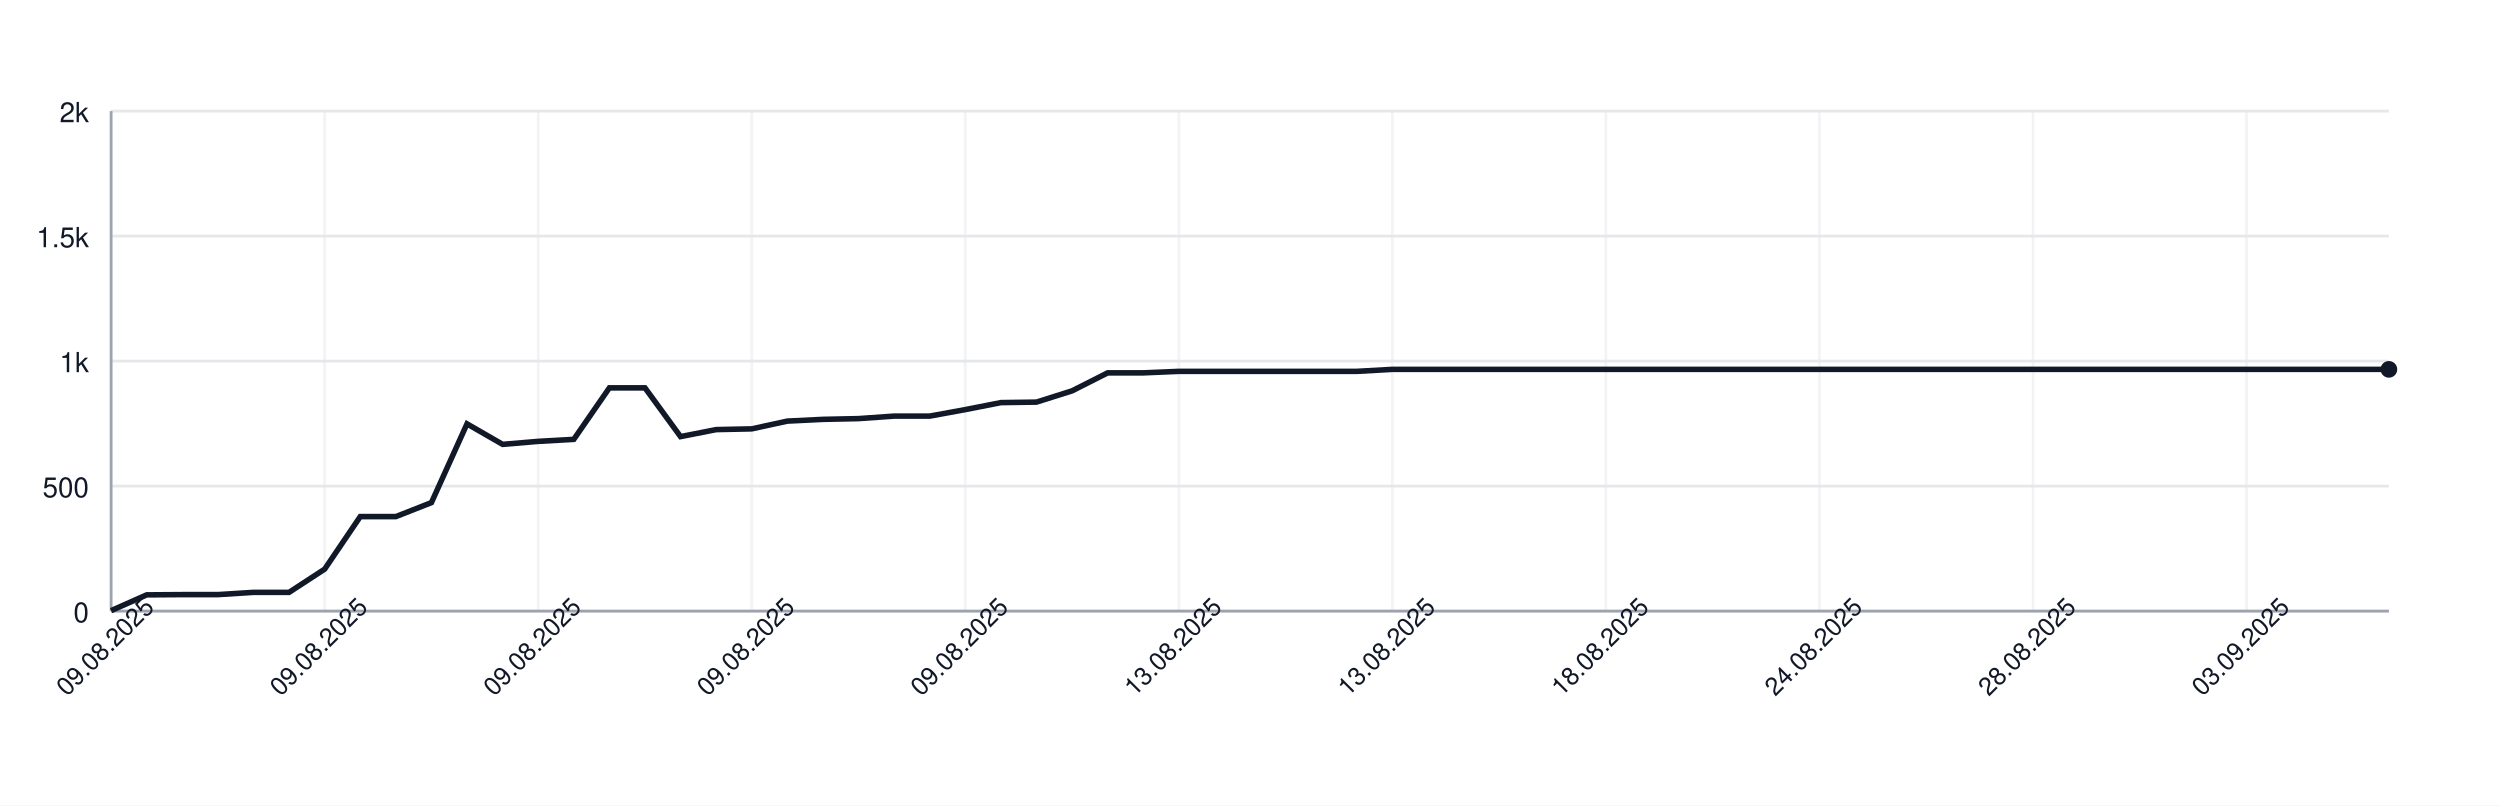
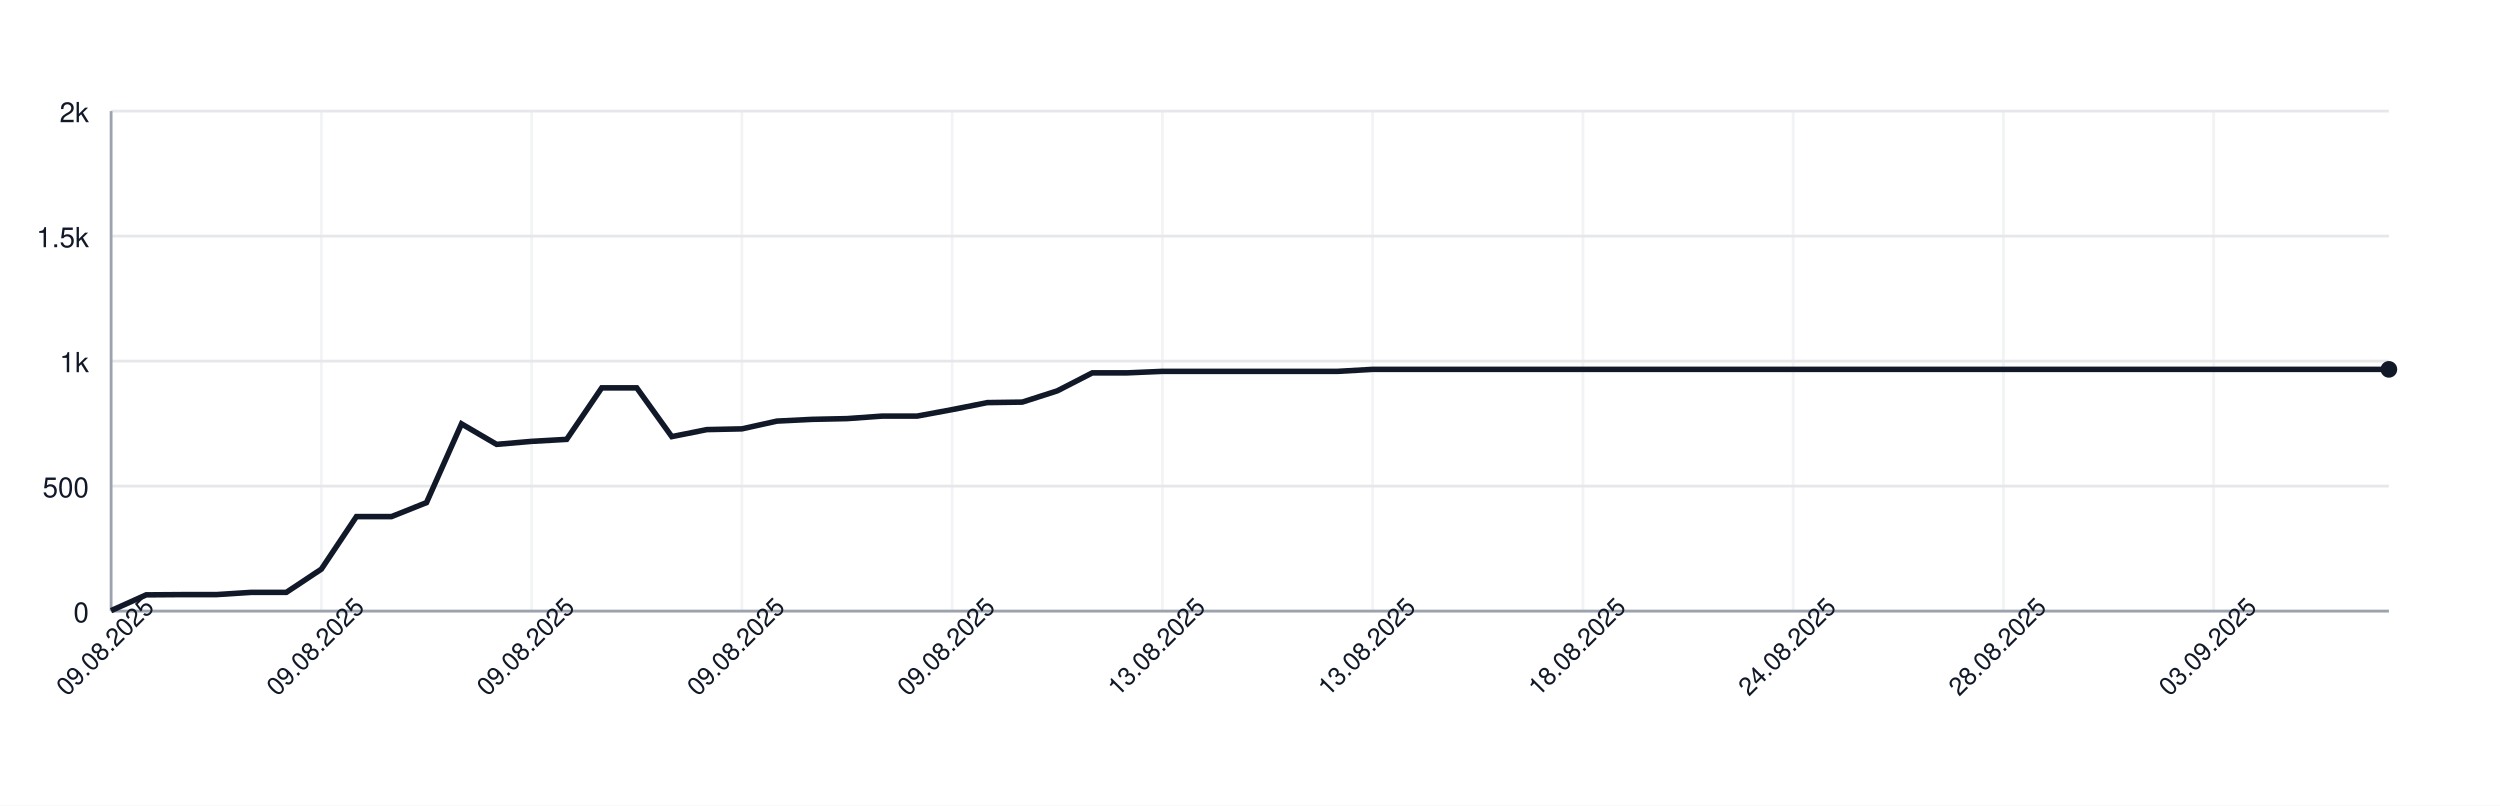
<svg xmlns="http://www.w3.org/2000/svg" width="900" height="290" style="font-family: -apple-system, BlinkMacSystemFont, 'Segoe UI', Helvetica, Arial, sans-serif;">
  <rect width="100%" height="100%" fill="white" />
  <g>
    <line x1="40" y1="220.00" x2="860" y2="220.00" stroke="#e5e7eb" />
    <text x="32" y="224.00" font-size="10" fill="#111827" text-anchor="end">0</text>
    <line x1="40" y1="175.00" x2="860" y2="175.00" stroke="#e5e7eb" />
    <text x="32" y="179.00" font-size="10" fill="#111827" text-anchor="end">500</text>
    <line x1="40" y1="130.00" x2="860" y2="130.00" stroke="#e5e7eb" />
    <text x="32" y="134.00" font-size="10" fill="#111827" text-anchor="end">1k</text>
    <line x1="40" y1="85.00" x2="860" y2="85.00" stroke="#e5e7eb" />
    <text x="32" y="89.00" font-size="10" fill="#111827" text-anchor="end">1.5k</text>
    <line x1="40" y1="40.00" x2="860" y2="40.00" stroke="#e5e7eb" />
    <text x="32" y="44.00" font-size="10" fill="#111827" text-anchor="end">2k</text>
    <line x1="40.00" y1="40" x2="40.00" y2="220" stroke="#e5e7eb" opacity="0.5" />
-     <line x1="116.88" y1="40" x2="116.88" y2="220" stroke="#e5e7eb" opacity="0.5" />
-     <line x1="193.75" y1="40" x2="193.75" y2="220" stroke="#e5e7eb" opacity="0.5" />
-     <line x1="270.62" y1="40" x2="270.62" y2="220" stroke="#e5e7eb" opacity="0.5" />
-     <line x1="347.50" y1="40" x2="347.50" y2="220" stroke="#e5e7eb" opacity="0.5" />
-     <line x1="424.38" y1="40" x2="424.38" y2="220" stroke="#e5e7eb" opacity="0.5" />
-     <line x1="501.25" y1="40" x2="501.25" y2="220" stroke="#e5e7eb" opacity="0.5" />
-     <line x1="578.12" y1="40" x2="578.12" y2="220" stroke="#e5e7eb" opacity="0.5" />
-     <line x1="655.00" y1="40" x2="655.00" y2="220" stroke="#e5e7eb" opacity="0.5" />
-     <line x1="731.88" y1="40" x2="731.88" y2="220" stroke="#e5e7eb" opacity="0.5" />
-     <line x1="808.75" y1="40" x2="808.75" y2="220" stroke="#e5e7eb" opacity="0.5" />
+     <line x1="115.69" y1="40" x2="115.69" y2="220" stroke="#e5e7eb" opacity="0.5" />
+     <line x1="191.38" y1="40" x2="191.38" y2="220" stroke="#e5e7eb" opacity="0.5" />
+     <line x1="267.08" y1="40" x2="267.08" y2="220" stroke="#e5e7eb" opacity="0.5" />
+     <line x1="342.77" y1="40" x2="342.77" y2="220" stroke="#e5e7eb" opacity="0.5" />
+     <line x1="418.46" y1="40" x2="418.46" y2="220" stroke="#e5e7eb" opacity="0.5" />
+     <line x1="494.15" y1="40" x2="494.15" y2="220" stroke="#e5e7eb" opacity="0.5" />
+     <line x1="569.85" y1="40" x2="569.85" y2="220" stroke="#e5e7eb" opacity="0.5" />
+     <line x1="645.54" y1="40" x2="645.54" y2="220" stroke="#e5e7eb" opacity="0.5" />
+     <line x1="721.23" y1="40" x2="721.23" y2="220" stroke="#e5e7eb" opacity="0.5" />
+     <line x1="796.92" y1="40" x2="796.92" y2="220" stroke="#e5e7eb" opacity="0.5" />
    <line x1="40" y1="220" x2="860" y2="220" stroke="#9ca3af" />
    <line x1="40" y1="40" x2="40" y2="220" stroke="#9ca3af" />
-     <path d="M 40.00 219.82 L 52.81 214.15 L 65.62 214.06 L 78.44 214.06 L 91.25 213.25 L 104.06 213.25 L 116.88 204.88 L 129.69 185.98 L 142.50 185.98 L 155.31 180.94 L 168.12 152.59 L 180.94 159.97 L 193.75 158.89 L 206.56 158.17 L 219.38 139.63 L 232.19 139.63 L 245.00 157.18 L 257.81 154.66 L 270.62 154.39 L 283.44 151.60 L 296.25 150.97 L 309.06 150.70 L 321.88 149.80 L 334.69 149.80 L 347.50 147.46 L 360.31 144.94 L 373.12 144.76 L 385.94 140.71 L 398.75 134.23 L 411.56 134.23 L 424.38 133.69 L 437.19 133.69 L 450.00 133.69 L 462.81 133.69 L 475.62 133.69 L 488.44 133.69 L 501.25 132.97 L 514.06 132.97 L 526.88 132.97 L 539.69 132.97 L 552.50 132.97 L 565.31 132.97 L 578.12 132.97 L 590.94 132.97 L 603.75 132.97 L 616.56 132.97 L 629.38 132.97 L 642.19 132.97 L 655.00 132.97 L 667.81 132.97 L 680.62 132.97 L 693.44 132.97 L 706.25 132.97 L 719.06 132.97 L 731.88 132.97 L 744.69 132.97 L 757.50 132.97 L 770.31 132.97 L 783.12 132.97 L 795.94 132.97 L 808.75 132.97 L 821.56 132.97 L 834.38 132.97 L 847.19 132.97 L 860.00 132.97" fill="none" stroke="#111827" stroke-width="2" />
+     <path d="M 40.00 219.82 L 52.62 214.15 L 65.23 214.06 L 77.85 214.06 L 90.46 213.25 L 103.08 213.25 L 115.69 204.88 L 128.31 185.98 L 140.92 185.98 L 153.54 180.94 L 166.15 152.59 L 178.77 159.97 L 191.38 158.89 L 204.00 158.17 L 216.62 139.63 L 229.23 139.63 L 241.85 157.18 L 254.46 154.66 L 267.08 154.39 L 279.69 151.60 L 292.31 150.97 L 304.92 150.70 L 317.54 149.80 L 330.15 149.80 L 342.77 147.46 L 355.38 144.94 L 368.00 144.76 L 380.62 140.71 L 393.23 134.23 L 405.85 134.23 L 418.46 133.69 L 431.08 133.69 L 443.69 133.69 L 456.31 133.69 L 468.92 133.69 L 481.54 133.69 L 494.15 132.97 L 506.77 132.97 L 519.38 132.97 L 532.00 132.97 L 544.62 132.97 L 557.23 132.97 L 569.85 132.97 L 582.46 132.97 L 595.08 132.97 L 607.69 132.97 L 620.31 132.97 L 632.92 132.97 L 645.54 132.97 L 658.15 132.97 L 670.77 132.97 L 683.38 132.97 L 696.00 132.97 L 708.62 132.97 L 721.23 132.97 L 733.85 132.97 L 746.46 132.97 L 759.08 132.97 L 771.69 132.97 L 784.31 132.97 L 796.92 132.97 L 809.54 132.97 L 822.15 132.97 L 834.77 132.97 L 847.38 132.97 L 860.00 132.97" fill="none" stroke="#111827" stroke-width="2" />
    <circle cx="860.00" cy="132.97" r="3" fill="#111827" />
    <text x="40.00" y="235.00" font-size="9" fill="#111827" text-anchor="middle" transform="rotate(-45 40.00 235.00)">09.08.2025</text>
-     <text x="116.88" y="235.00" font-size="9" fill="#111827" text-anchor="middle" transform="rotate(-45 116.88 235.00)">09.08.2025</text>
-     <text x="193.75" y="235.00" font-size="9" fill="#111827" text-anchor="middle" transform="rotate(-45 193.75 235.00)">09.08.2025</text>
-     <text x="270.62" y="235.00" font-size="9" fill="#111827" text-anchor="middle" transform="rotate(-45 270.62 235.00)">09.08.2025</text>
-     <text x="347.50" y="235.00" font-size="9" fill="#111827" text-anchor="middle" transform="rotate(-45 347.50 235.00)">09.08.2025</text>
-     <text x="424.38" y="235.00" font-size="9" fill="#111827" text-anchor="middle" transform="rotate(-45 424.38 235.00)">13.08.2025</text>
-     <text x="501.25" y="235.00" font-size="9" fill="#111827" text-anchor="middle" transform="rotate(-45 501.25 235.00)">13.08.2025</text>
-     <text x="578.12" y="235.00" font-size="9" fill="#111827" text-anchor="middle" transform="rotate(-45 578.12 235.00)">18.08.2025</text>
-     <text x="655.00" y="235.00" font-size="9" fill="#111827" text-anchor="middle" transform="rotate(-45 655.00 235.00)">24.08.2025</text>
-     <text x="731.88" y="235.00" font-size="9" fill="#111827" text-anchor="middle" transform="rotate(-45 731.88 235.00)">28.08.2025</text>
-     <text x="808.75" y="235.00" font-size="9" fill="#111827" text-anchor="middle" transform="rotate(-45 808.75 235.00)">03.09.2025</text>
+     <text x="115.69" y="235.00" font-size="9" fill="#111827" text-anchor="middle" transform="rotate(-45 115.69 235.00)">09.08.2025</text>
+     <text x="191.38" y="235.00" font-size="9" fill="#111827" text-anchor="middle" transform="rotate(-45 191.38 235.00)">09.08.2025</text>
+     <text x="267.08" y="235.00" font-size="9" fill="#111827" text-anchor="middle" transform="rotate(-45 267.08 235.00)">09.08.2025</text>
+     <text x="342.77" y="235.00" font-size="9" fill="#111827" text-anchor="middle" transform="rotate(-45 342.77 235.00)">09.08.2025</text>
+     <text x="418.46" y="235.00" font-size="9" fill="#111827" text-anchor="middle" transform="rotate(-45 418.46 235.00)">13.08.2025</text>
+     <text x="494.15" y="235.00" font-size="9" fill="#111827" text-anchor="middle" transform="rotate(-45 494.15 235.00)">13.08.2025</text>
+     <text x="569.85" y="235.00" font-size="9" fill="#111827" text-anchor="middle" transform="rotate(-45 569.85 235.00)">18.08.2025</text>
+     <text x="645.54" y="235.00" font-size="9" fill="#111827" text-anchor="middle" transform="rotate(-45 645.54 235.00)">24.08.2025</text>
+     <text x="721.23" y="235.00" font-size="9" fill="#111827" text-anchor="middle" transform="rotate(-45 721.23 235.00)">28.08.2025</text>
+     <text x="796.92" y="235.00" font-size="9" fill="#111827" text-anchor="middle" transform="rotate(-45 796.92 235.00)">03.09.2025</text>
  </g>
</svg>
